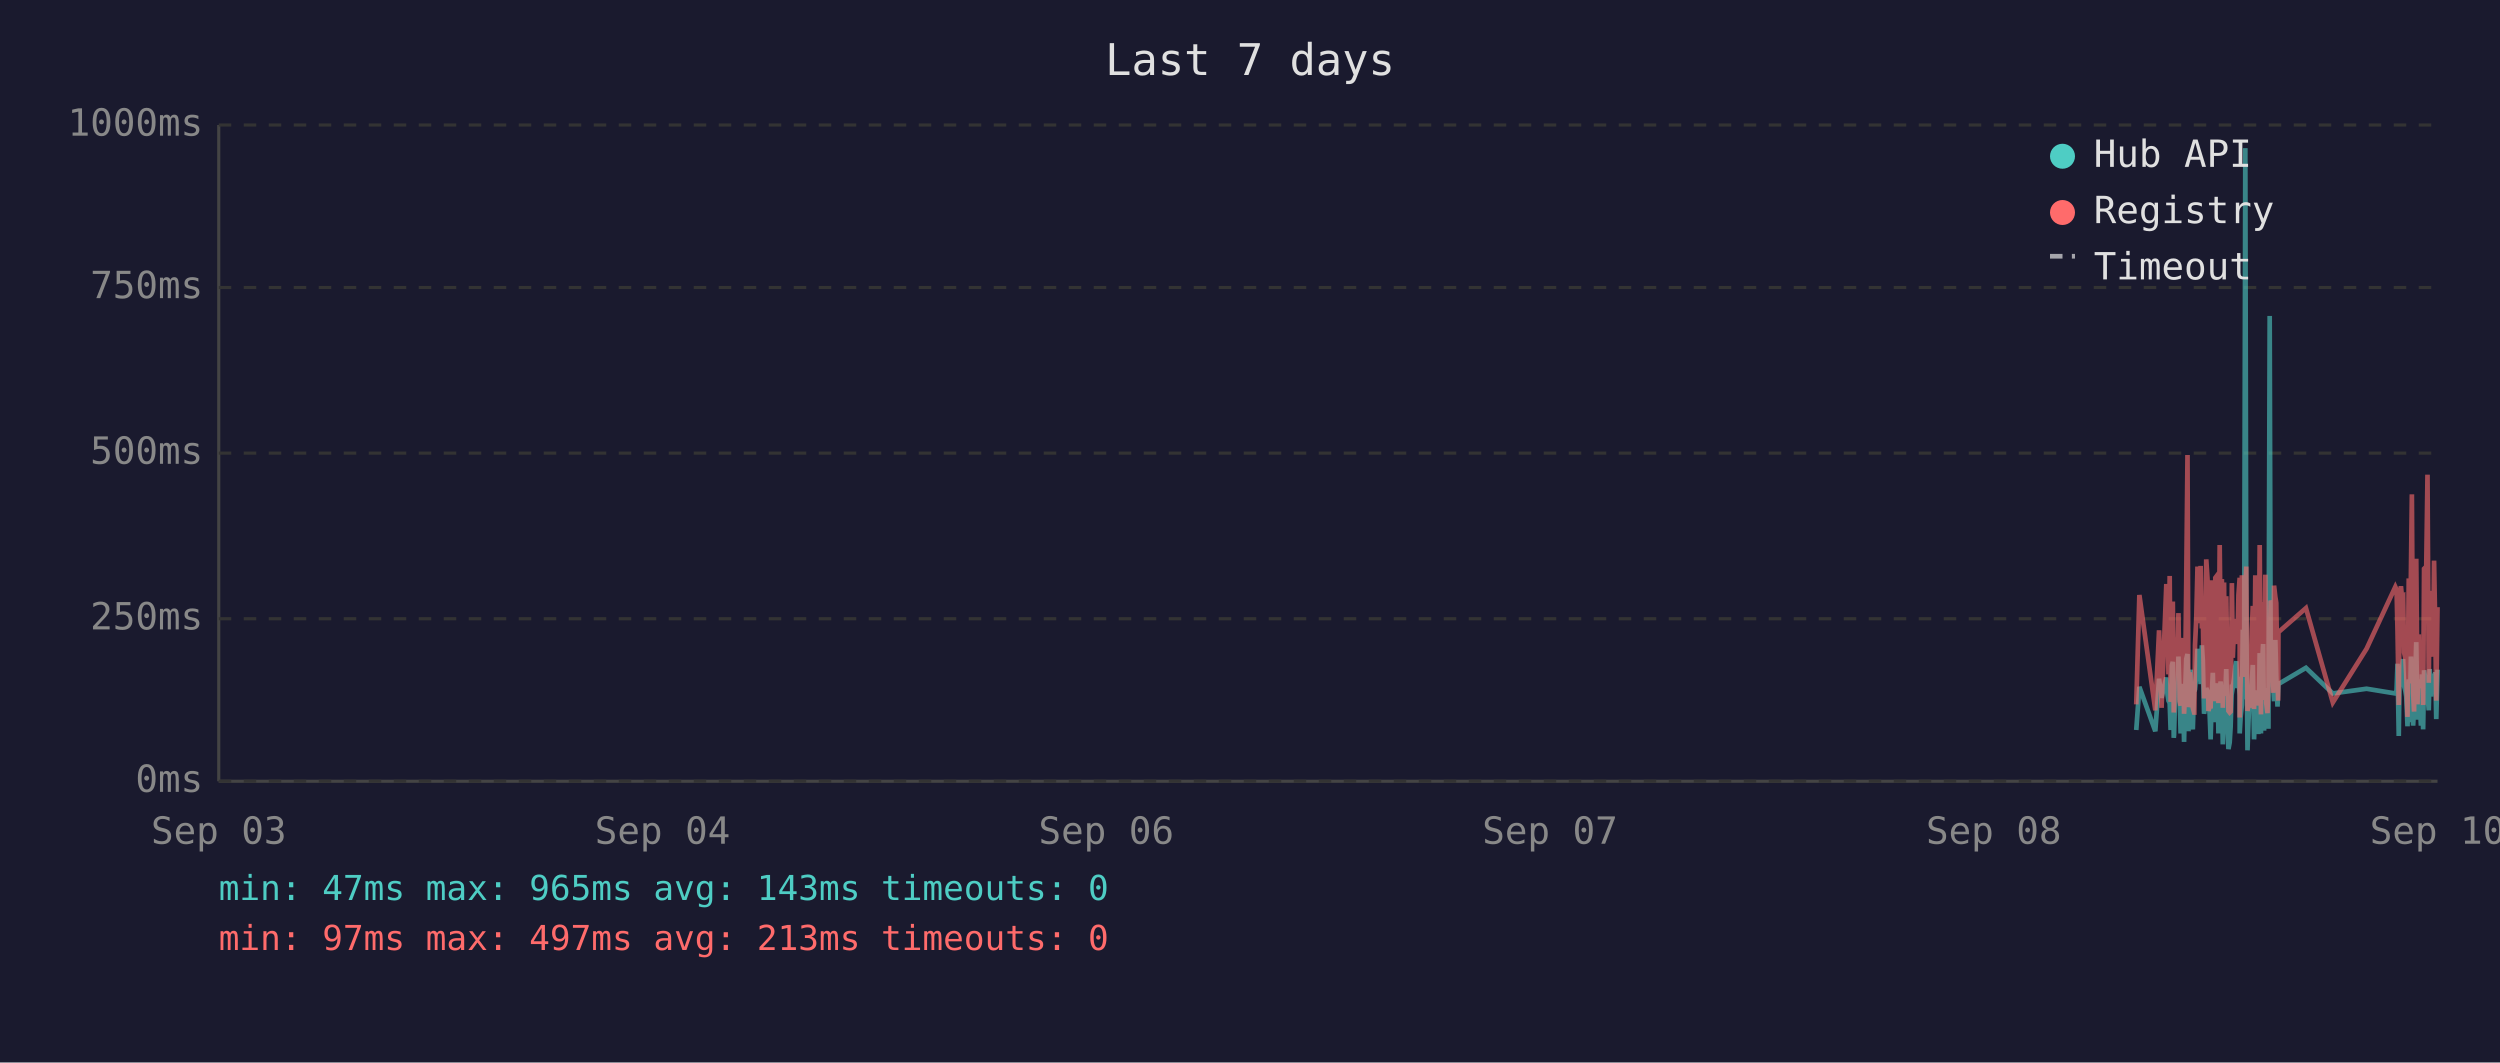
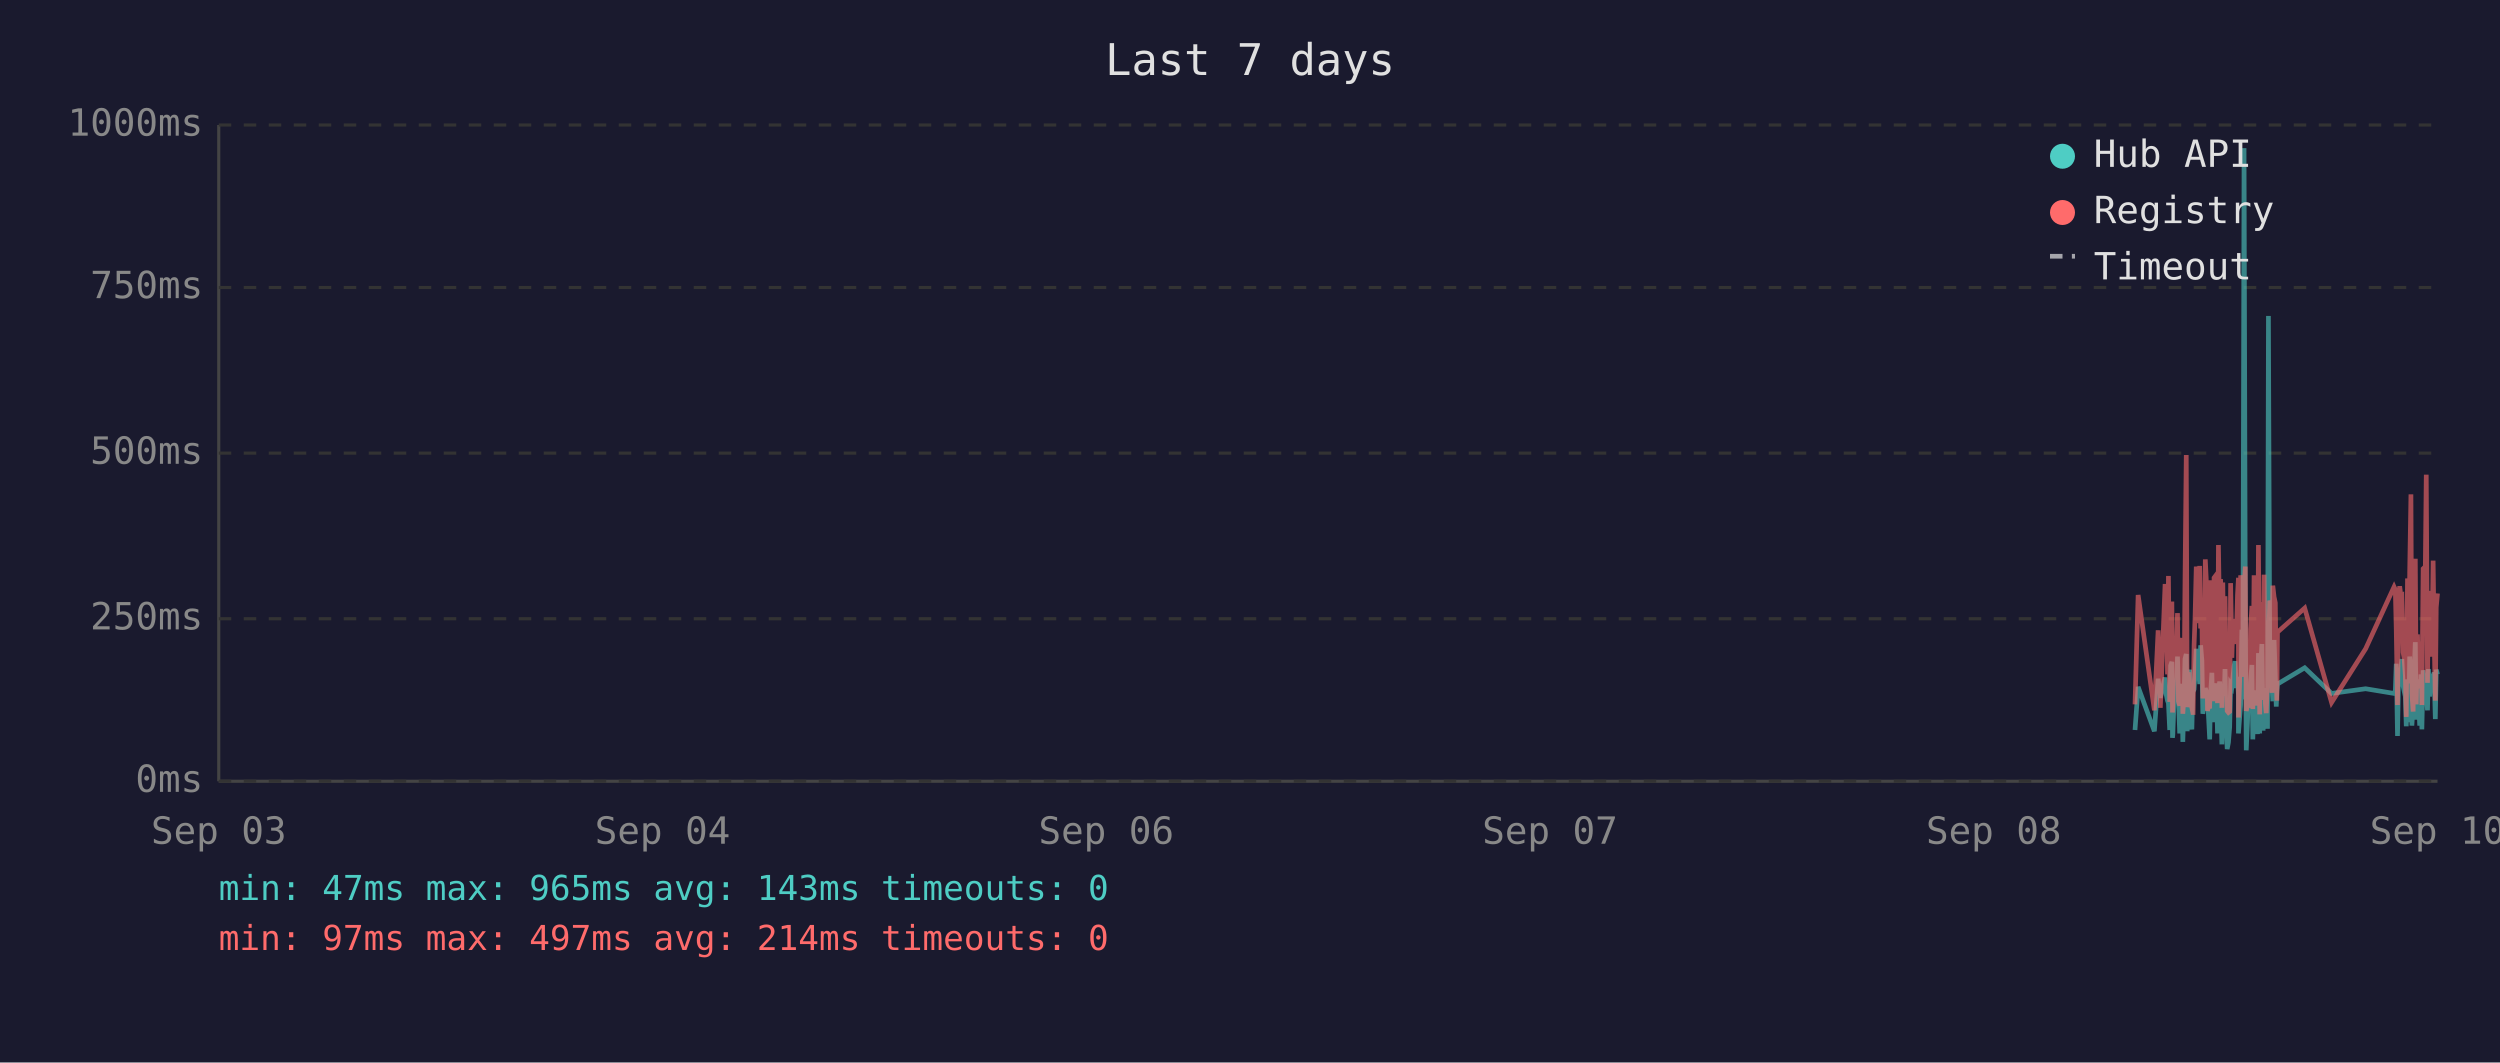
<svg xmlns="http://www.w3.org/2000/svg" viewBox="0 0 800 340" font-family="monospace" font-size="12">
  <rect width="800" height="340" fill="#1a1a2e" />
  <text x="400" y="24" fill="#e0e0e0" font-size="14" text-anchor="middle">Last 7 days</text>
  <line x1="70" y1="40" x2="70" y2="250" stroke="#444" stroke-width="1" />
  <line x1="70" y1="250" x2="780" y2="250" stroke="#444" stroke-width="1" />
  <line x1="70" y1="250" x2="780" y2="250" stroke="#333" stroke-width="1" stroke-dasharray="4" />
  <text x="65" y="250" fill="#888" text-anchor="end" dominant-baseline="middle">0ms</text>
  <line x1="70" y1="198" x2="780" y2="198" stroke="#333" stroke-width="1" stroke-dasharray="4" />
  <text x="65" y="198" fill="#888" text-anchor="end" dominant-baseline="middle">250ms</text>
  <line x1="70" y1="145" x2="780" y2="145" stroke="#333" stroke-width="1" stroke-dasharray="4" />
  <text x="65" y="145" fill="#888" text-anchor="end" dominant-baseline="middle">500ms</text>
  <line x1="70" y1="92" x2="780" y2="92" stroke="#333" stroke-width="1" stroke-dasharray="4" />
  <text x="65" y="92" fill="#888" text-anchor="end" dominant-baseline="middle">750ms</text>
  <line x1="70" y1="40" x2="780" y2="40" stroke="#333" stroke-width="1" stroke-dasharray="4" />
  <text x="65" y="40" fill="#888" text-anchor="end" dominant-baseline="middle">1000ms</text>
  <text x="70" y="270" fill="#888" text-anchor="middle">Sep 03</text>
  <text x="212" y="270" fill="#888" text-anchor="middle">Sep 04</text>
  <text x="354" y="270" fill="#888" text-anchor="middle">Sep 06</text>
  <text x="496" y="270" fill="#888" text-anchor="middle">Sep 07</text>
  <text x="638" y="270" fill="#888" text-anchor="middle">Sep 08</text>
  <text x="780" y="270" fill="#888" text-anchor="middle">Sep 10</text>
-   <polyline points="683.6,233.6 684.6,219.8 689.7,234.0 690.9,217.2 691.7,223.3 693.2,216.8 693.6,222.3 693.9,224.2 694.3,225.0 694.6,233.6 695.0,213.0 695.3,211.8 695.6,236.1 695.7,235.1 696.0,223.8 696.4,221.2 696.8,222.3 697.1,210.1 697.5,223.3 697.8,234.7 698.2,220.6 698.5,218.9 698.9,237.4 699.2,223.1 699.6,210.9 700.0,209.3 700.3,234.0 700.7,217.0 701.0,214.3 701.4,230.9 701.7,233.4 702.1,220.6 702.2,221.2 702.4,220.6 702.8,215.8 703.2,207.6 703.5,216.6 703.9,213.9 704.2,218.9 704.6,206.5 704.9,211.4 705.3,228.4 705.7,226.1 706.0,220.2 706.4,221.2 706.7,221.9 707.1,228.8 707.4,236.6 707.8,221.9 708.1,215.3 708.5,231.1 708.9,221.9 709.2,221.2 709.6,218.7 709.9,234.7 710.3,221.2 710.6,218.1 711.0,223.1 711.3,238.2 711.7,220.8 712.0,224.8 712.4,214.1 712.8,232.6 713.1,239.7 713.5,237.6 713.8,232.6 714.2,219.1 714.5,219.8 714.9,217.2 715.3,213.2 715.6,211.6 716.0,220.2 716.3,216.6 716.7,222.5 716.7,234.7 717.0,229.4 717.4,225.6 717.7,201.5 718.1,223.8 718.5,47.4 718.8,196.0 719.2,240.1 719.5,231.1 719.9,221.0 720.2,225.0 720.6,217.9 720.9,212.8 721.3,236.6 721.7,222.7 722.0,222.9 722.4,221.0 722.7,234.9 723.1,209.0 723.5,234.7 723.8,213.5 724.2,206.1 724.5,233.8 724.9,220.2 725.2,230.7 725.6,223.8 725.9,233.2 726.3,101.1 726.6,207.2 727.0,217.9 727.4,218.9 727.7,224.4 728.1,204.8 728.4,216.6 728.8,226.1 729.0,221.2 729.1,218.9 737.9,213.7 746.5,221.9 757.3,220.4 766.5,221.9 766.9,221.0 767.2,212.4 767.6,235.5 767.9,214.1 768.3,215.3 768.6,214.3 769.0,210.9 769.3,219.5 769.7,221.0 770.0,222.9 770.4,232.4 770.8,217.4 771.1,231.1 771.5,210.1 771.8,216.0 772.2,232.2 772.5,226.1 772.9,216.2 773.2,205.5 773.6,230.3 774.0,217.4 774.3,224.4 774.7,232.2 775.0,215.8 775.4,233.4 775.7,214.5 776.4,219.3 776.8,221.9 777.2,227.3 777.5,214.1 777.9,222.9 778.2,215.6 778.6,218.3 778.9,220.0 779.3,215.1 779.6,230.1 780.0,214.3" fill="none" stroke="#4ecdc4" stroke-width="1.5" opacity="0.6" />
-   <polyline points="683.6,225.4 684.6,190.4 689.7,227.3 690.9,201.7 691.7,226.5 693.2,187.6 693.6,187.6 693.9,215.8 694.3,184.3 694.6,224.6 695.0,206.3 695.3,192.5 695.6,228.0 695.7,225.8 696.0,209.0 696.4,204.0 696.8,209.0 697.1,196.2 697.5,224.4 697.8,225.8 698.2,206.1 698.5,204.2 698.9,228.4 699.2,222.3 699.6,186.0 700.0,145.6 700.3,226.3 700.7,215.1 701.0,226.3 701.4,224.2 701.7,226.5 702.1,228.0 702.2,228.0 702.4,206.5 702.8,198.1 703.2,181.3 703.5,193.1 703.9,199.4 704.2,181.1 704.6,201.1 704.9,196.7 705.3,223.5 705.7,214.9 706.0,179.0 706.4,185.3 706.7,227.5 707.1,225.8 707.4,226.7 707.8,185.7 708.1,209.5 708.5,224.4 708.9,184.9 709.2,184.5 709.6,206.3 709.9,225.0 710.3,174.4 710.6,200.7 711.0,185.3 711.3,226.5 711.7,186.4 712.0,222.7 712.4,190.8 712.8,216.6 713.1,227.5 713.5,228.0 713.8,227.7 714.2,186.6 714.5,210.5 714.9,200.2 715.3,200.4 715.6,198.1 716.0,206.1 716.3,190.4 716.7,184.9 716.7,229.6 717.0,217.7 717.4,184.1 717.7,188.3 718.1,216.6 718.5,187.8 718.8,181.3 719.2,227.5 719.5,225.6 719.9,207.4 720.2,226.5 720.6,201.3 720.9,193.9 721.3,226.9 721.7,184.1 722.0,209.0 722.4,185.5 722.7,225.8 723.1,174.4 723.5,228.6 723.8,192.7 724.2,197.5 724.5,224.0 724.9,183.9 725.2,225.0 725.6,228.2 725.9,216.0 726.3,209.9 726.6,192.2 727.0,193.3 727.4,221.7 727.7,187.4 728.1,191.0 728.4,192.9 728.8,217.2 729.0,224.2 729.1,202.3 737.9,194.6 746.5,224.8 757.3,207.6 766.5,187.8 766.9,188.7 767.2,201.7 767.6,225.6 767.9,191.0 768.3,187.6 768.6,190.8 769.0,190.6 769.3,208.8 769.7,210.5 770.0,216.0 770.4,229.4 770.8,185.1 771.1,218.7 771.5,182.8 771.8,158.2 772.2,221.7 772.5,227.7 772.9,191.8 773.2,178.8 773.6,225.4 774.0,203.0 774.3,219.5 774.7,219.3 775.0,205.3 775.4,225.6 775.7,182.0 776.4,181.3 776.8,151.9 777.2,218.5 777.5,189.1 777.9,208.0 778.2,207.4 778.6,210.1 778.9,179.4 779.3,202.1 779.6,224.2 780.0,194.3" fill="none" stroke="#ff6b6b" stroke-width="1.5" opacity="0.6" />
+   <polyline points="683.2,233.6 684.2,219.8 689.4,234.0 690.6,217.2 691.3,223.3 692.8,216.8 693.2,222.3 693.6,224.2 693.9,225.0 694.3,233.6 694.6,213.0 695.0,211.8 695.2,236.1 695.3,235.1 695.7,223.8 696.0,221.2 696.4,222.3 696.8,210.1 697.1,223.3 697.5,234.7 697.8,220.6 698.2,218.9 698.5,237.4 698.9,223.1 699.2,210.9 699.6,209.3 699.9,234.0 700.3,217.0 700.7,214.3 701.0,230.9 701.4,233.4 701.7,220.6 701.8,221.2 702.1,220.6 702.4,215.8 702.8,207.6 703.2,216.6 703.5,213.9 703.9,218.9 704.2,206.5 704.6,211.4 704.9,228.4 705.3,226.1 705.7,220.2 706.0,221.2 706.4,221.9 706.7,228.8 707.1,236.6 707.4,221.9 707.8,215.3 708.1,231.1 708.5,221.9 708.8,221.2 709.2,218.7 709.6,234.7 709.9,221.2 710.3,218.1 710.6,223.1 711.0,238.2 711.3,220.8 711.7,224.8 712.0,214.1 712.4,232.6 712.7,239.7 713.1,237.6 713.5,232.6 713.8,219.1 714.2,219.8 714.5,217.2 714.9,213.2 715.2,211.6 715.6,220.2 716.0,216.6 716.3,222.5 716.3,234.7 716.7,229.4 717.0,225.6 717.4,201.5 717.7,223.8 718.1,47.4 718.5,196.0 718.8,240.1 719.2,231.1 719.5,221.0 719.9,225.0 720.2,217.9 720.6,212.8 720.9,236.6 721.3,222.7 721.6,222.9 722.0,221.0 722.4,234.9 722.7,209.0 723.1,234.7 723.4,213.5 723.8,206.1 724.2,233.8 724.5,220.2 724.9,230.7 725.2,223.8 725.6,233.2 725.9,101.1 726.3,207.2 726.6,217.9 727.0,218.9 727.3,224.4 727.7,204.8 728.1,216.6 728.4,226.1 728.6,221.2 728.8,218.9 737.5,213.7 746.1,221.9 757.0,220.4 766.1,221.9 766.5,221.0 766.8,212.4 767.2,235.5 767.6,214.1 767.9,215.3 768.3,214.3 768.6,210.9 769.0,219.5 769.3,221.0 769.7,222.9 770.0,232.4 770.4,217.4 770.8,231.1 771.1,210.1 771.5,216.0 771.8,232.2 772.2,226.1 772.5,216.2 772.9,205.5 773.2,230.3 773.6,217.4 774.0,224.4 774.3,232.2 774.7,215.8 775.0,233.4 775.4,214.5 776.1,219.3 776.4,221.9 776.8,227.3 777.1,214.1 777.5,222.9 777.9,215.6 778.2,218.3 778.6,220.0 778.9,215.1 779.3,230.1 779.6,214.3 780.0,215.8" fill="none" stroke="#4ecdc4" stroke-width="1.5" opacity="0.6" />
+   <polyline points="683.2,225.4 684.2,190.4 689.4,227.3 690.6,201.7 691.3,226.5 692.8,187.6 693.2,187.6 693.6,215.8 693.9,184.3 694.3,224.6 694.6,206.3 695.0,192.5 695.2,228.0 695.3,225.8 695.7,209.0 696.0,204.0 696.4,209.0 696.8,196.2 697.1,224.4 697.5,225.8 697.8,206.1 698.2,204.2 698.5,228.4 698.9,222.3 699.2,186.0 699.6,145.6 699.9,226.3 700.3,215.1 700.7,226.3 701.0,224.2 701.4,226.5 701.7,228.0 701.8,228.0 702.1,206.5 702.4,198.1 702.8,181.3 703.2,193.1 703.5,199.4 703.9,181.1 704.2,201.1 704.6,196.7 704.9,223.5 705.3,214.9 705.7,179.0 706.0,185.3 706.4,227.5 706.7,225.8 707.1,226.7 707.4,185.7 707.8,209.5 708.1,224.4 708.5,184.9 708.8,184.5 709.2,206.3 709.6,225.0 709.9,174.4 710.3,200.7 710.6,185.3 711.0,226.5 711.3,186.4 711.7,222.7 712.0,190.8 712.4,216.6 712.7,227.5 713.1,228.0 713.5,227.7 713.8,186.6 714.2,210.5 714.5,200.2 714.9,200.4 715.2,198.1 715.6,206.1 716.0,190.4 716.3,184.9 716.3,229.6 716.7,217.7 717.0,184.1 717.4,188.3 717.7,216.6 718.1,187.8 718.5,181.3 718.8,227.5 719.2,225.6 719.5,207.4 719.9,226.5 720.2,201.3 720.6,193.9 720.9,226.9 721.3,184.1 721.6,209.0 722.0,185.5 722.4,225.8 722.7,174.4 723.1,228.6 723.4,192.7 723.8,197.5 724.2,224.0 724.5,183.9 724.9,225.0 725.2,228.2 725.6,216.0 725.9,209.9 726.3,192.2 726.6,193.3 727.0,221.7 727.3,187.4 727.7,191.0 728.1,192.9 728.4,217.2 728.6,224.2 728.8,202.3 737.5,194.6 746.1,224.8 757.0,207.6 766.1,187.8 766.5,188.7 766.8,201.7 767.2,225.6 767.6,191.0 767.9,187.6 768.3,190.8 768.6,190.6 769.0,208.8 769.3,210.5 769.7,216.0 770.0,229.4 770.4,185.1 770.8,218.7 771.1,182.8 771.5,158.2 771.8,221.7 772.2,227.7 772.5,191.8 772.9,178.8 773.2,225.4 773.6,203.0 774.0,219.5 774.3,219.3 774.7,205.3 775.0,225.6 775.4,182.0 776.1,181.3 776.4,151.9 776.8,218.5 777.1,189.1 777.5,208.0 777.9,207.4 778.2,210.1 778.6,179.4 778.9,202.1 779.3,224.2 779.6,194.3 780.0,189.9" fill="none" stroke="#ff6b6b" stroke-width="1.5" opacity="0.6" />
  <circle cx="660" cy="50" r="4" fill="#4ecdc4" />
  <text x="670" y="50" fill="#e0e0e0" dominant-baseline="middle">Hub API</text>
  <circle cx="660" cy="68" r="4" fill="#ff6b6b" />
  <text x="670" y="68" fill="#e0e0e0" dominant-baseline="middle">Registry</text>
  <line x1="656" y1="82" x2="664" y2="82" stroke="#e0e0e0" stroke-width="1.5" stroke-dasharray="4,3" opacity="0.7" />
  <text x="670" y="86" fill="#e0e0e0" dominant-baseline="middle">Timeout</text>
  <text x="70" y="288" fill="#4ecdc4" font-size="11">min: 47ms  max: 965ms  avg: 143ms  timeouts: 0</text>
-   <text x="70" y="304" fill="#ff6b6b" font-size="11">min: 97ms  max: 497ms  avg: 213ms  timeouts: 0</text>
+   <text x="70" y="304" fill="#ff6b6b" font-size="11">min: 97ms  max: 497ms  avg: 214ms  timeouts: 0</text>
</svg>
